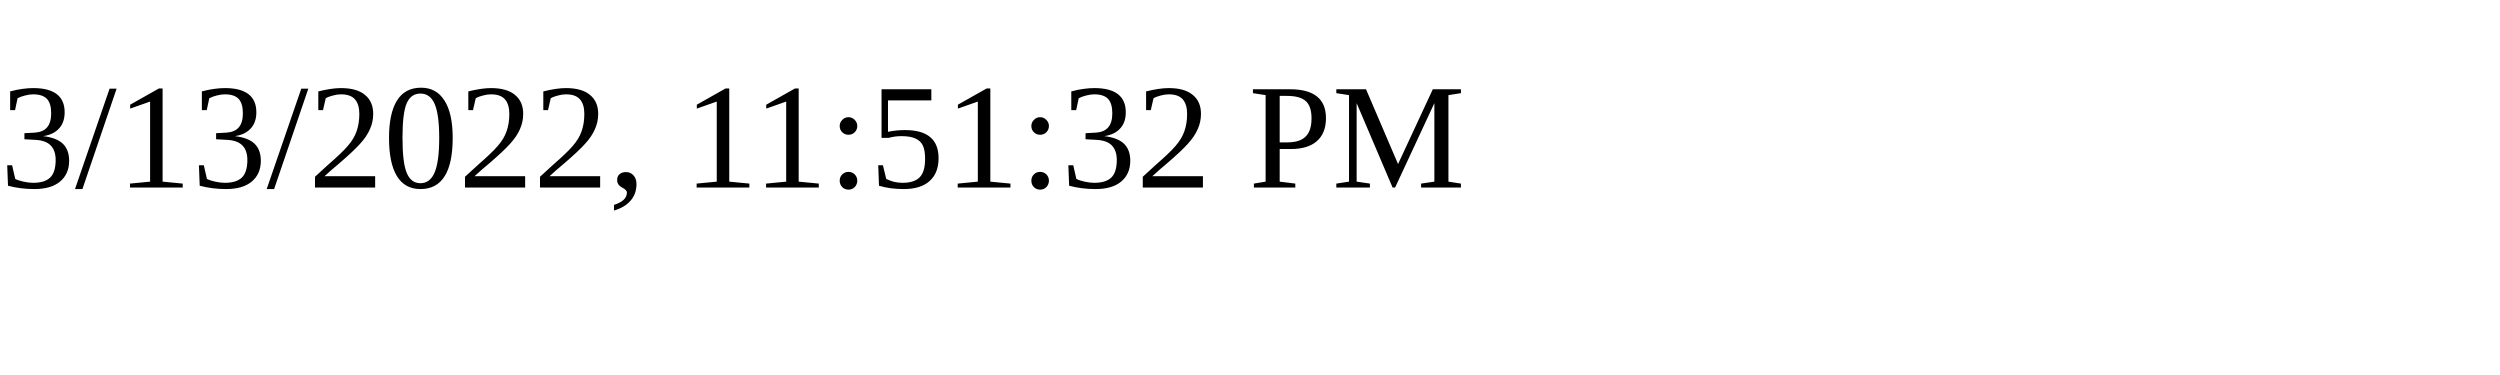
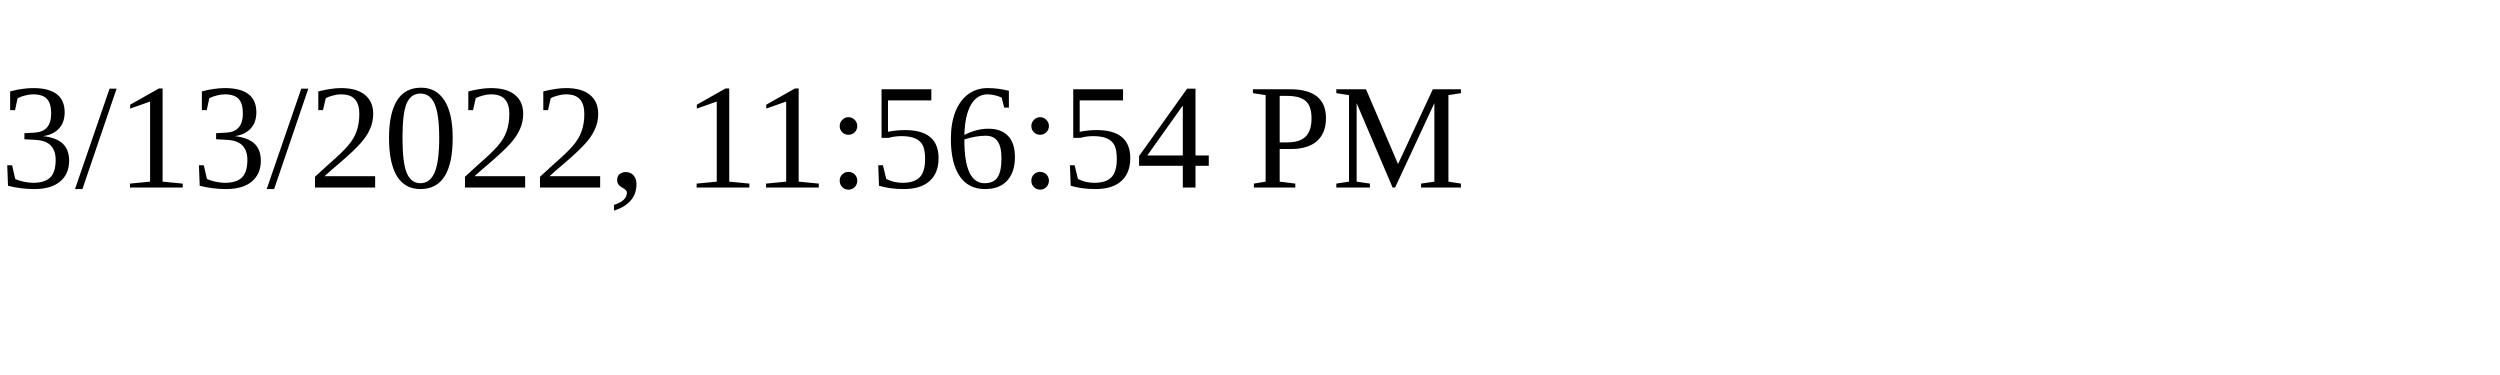
<svg xmlns="http://www.w3.org/2000/svg" height="30" width="200">
-   <text x="0" y="15">3/13/2022, 11:51:32 PM</text>
+   <text x="0" y="15">3/13/2022, 11:56:54 PM</text>
</svg>
